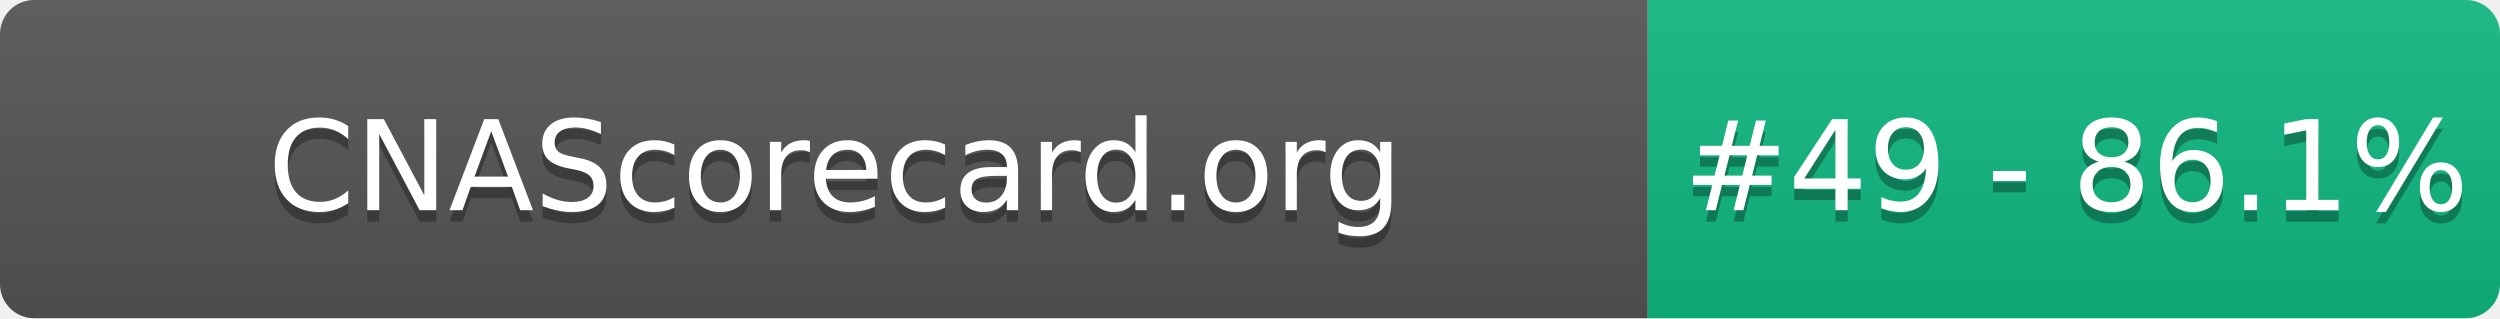
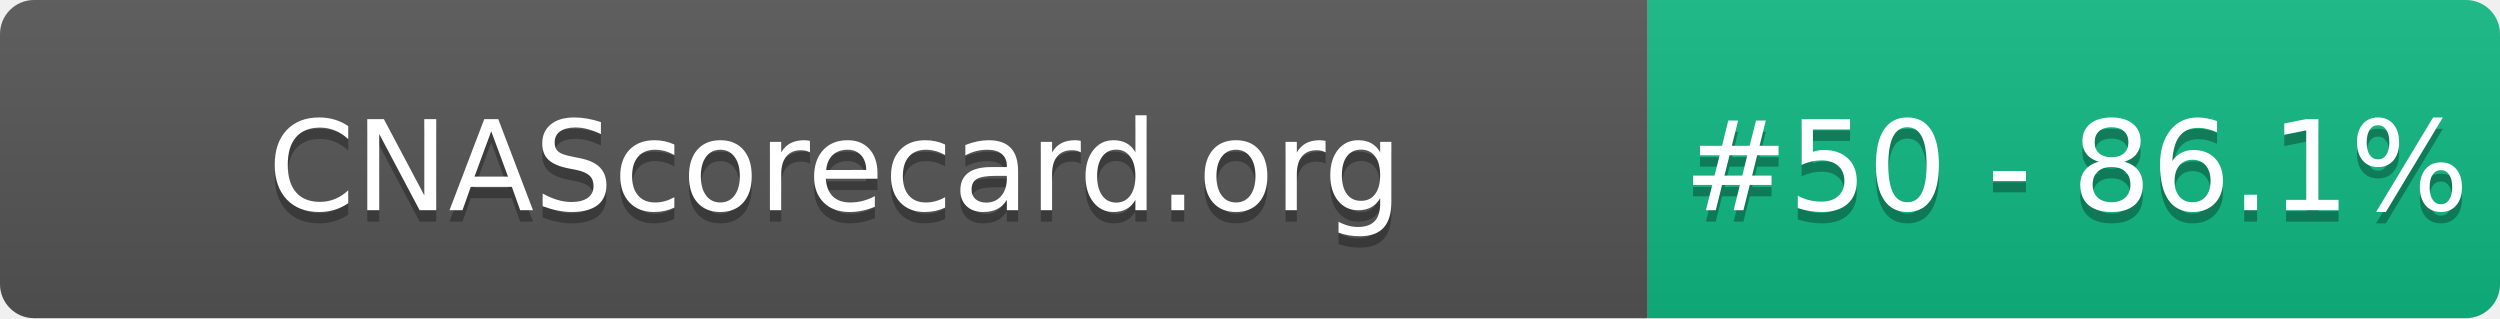
- <svg xmlns="http://www.w3.org/2000/svg" width="220" height="28" role="img" aria-label="CNAScorecard.org: #49 - 86.1%">
+ <svg xmlns="http://www.w3.org/2000/svg" width="220" height="28" role="img" aria-label="CNAScorecard.org: #50 - 86.1%">
  <linearGradient id="s" x2="0" y2="100%">
    <stop offset="0" stop-color="#bbb" stop-opacity=".1" />
    <stop offset="1" stop-opacity=".1" />
  </linearGradient>
  <clipPath id="r">
    <rect width="220" height="28" rx="3" fill="#fff" />
  </clipPath>
  <g clip-path="url(#r)">
    <rect width="145" height="28" fill="#555" />
    <rect x="145" width="75" height="28" fill="#10B981" />
    <rect width="220" height="28" fill="url(#s)" />
  </g>
  <g fill="#fff" text-anchor="middle" font-family="Verdana,Geneva,DejaVu Sans,sans-serif" text-rendering="geometricPrecision" font-size="110">
    <text aria-hidden="true" x="735" y="195" fill="#010101" fill-opacity=".3" transform="scale(.1)" textLength="1350">CNAScorecard.org</text>
    <text x="735" y="185" transform="scale(.1)" fill="#fff" textLength="1350">CNAScorecard.org</text>
-     <text aria-hidden="true" x="1827" y="195" fill="#010101" fill-opacity=".3" transform="scale(.1)" textLength="605">#49 - 86.1%</text>
-     <text x="1827" y="185" transform="scale(.1)" fill="#fff" textLength="605">#49 - 86.1%</text>
+     <text aria-hidden="true" x="1827" y="195" fill="#010101" fill-opacity=".3" transform="scale(.1)" textLength="605">#50 - 86.1%</text>
+     <text x="1827" y="185" transform="scale(.1)" fill="#fff" textLength="605">#50 - 86.1%</text>
  </g>
</svg>
